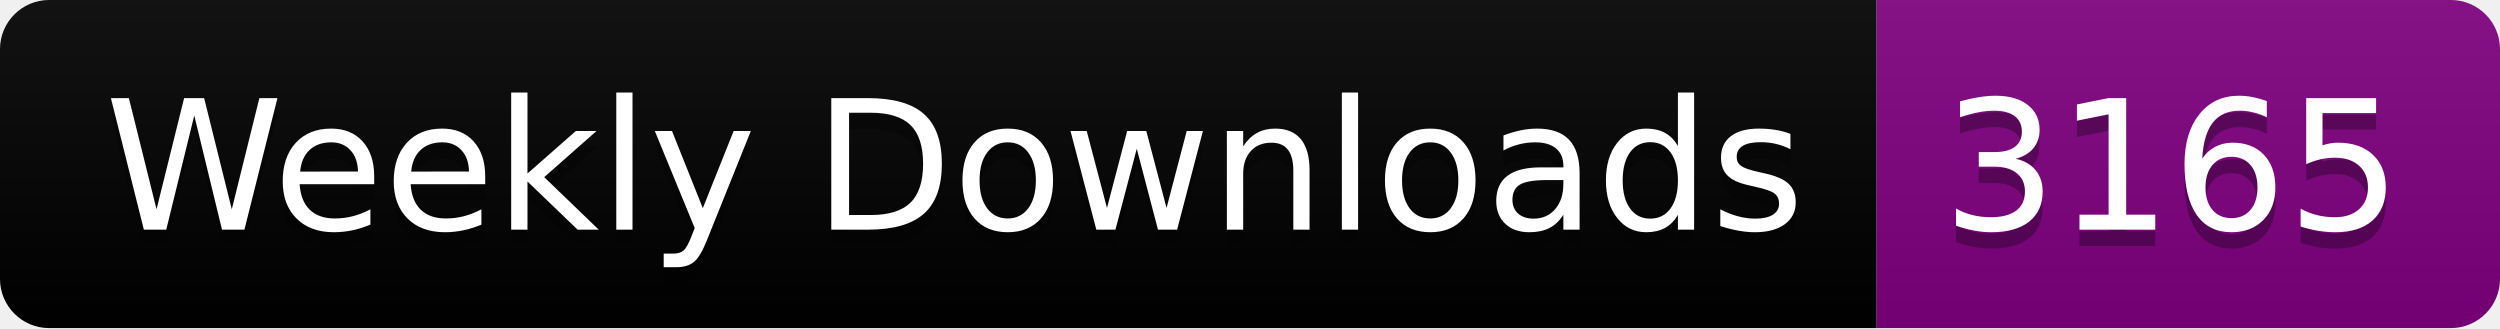
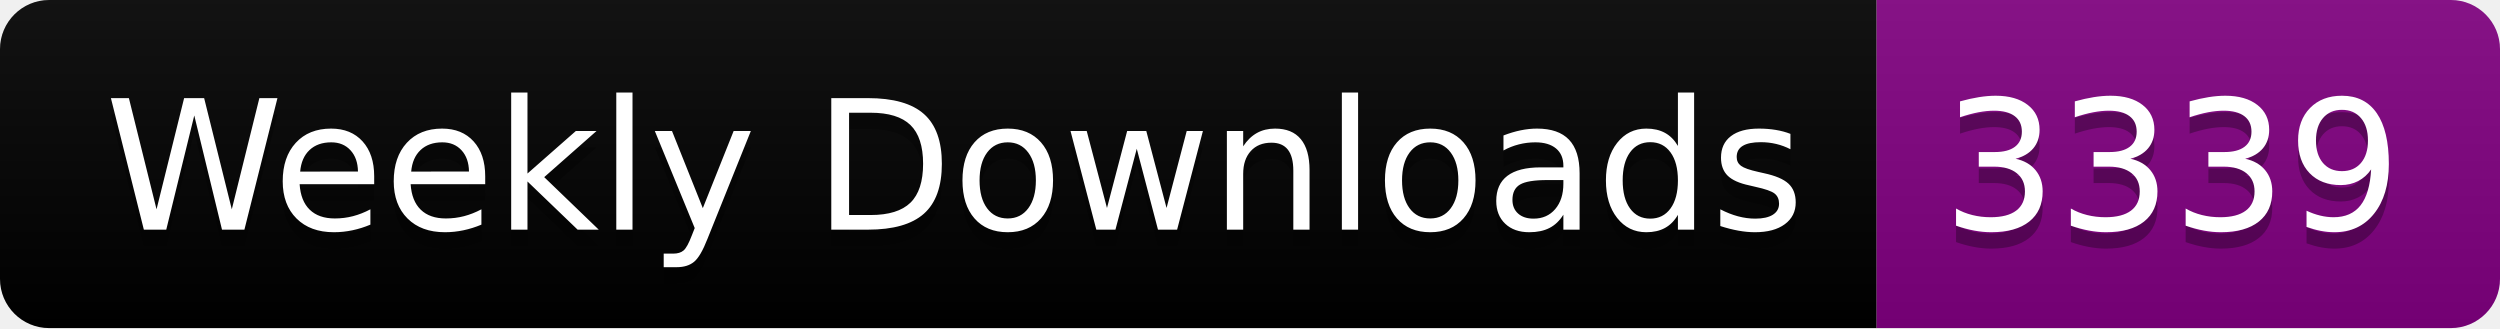
<svg xmlns="http://www.w3.org/2000/svg" width="152.4" height="20">
  <linearGradient id="smooth" x2="0" y2="100%">
    <stop offset="0" stop-color="#bbb" stop-opacity=".1" />
    <stop offset="1" stop-opacity=".1" />
  </linearGradient>
  <clipPath id="round">
    <rect width="152.4" height="20" rx="3" fill="#fff" />
  </clipPath>
  <g clip-path="url(#round)">
    <rect width="114.4" height="20" fill="black" />
    <rect x="114.4" width="38.0" height="20" fill="purple" />
    <rect width="152.4" height="20" fill="url(#smooth)" />
  </g>
  <g fill="#fff" text-anchor="middle" font-family="DejaVu Sans,Verdana,Geneva,sans-serif" font-size="110">
    <text x="582.0" y="150" fill="#010101" fill-opacity=".3" transform="scale(0.1)" textLength="1044.0" lengthAdjust="spacing">Weekly Downloads</text>
    <text x="582.0" y="140" transform="scale(0.1)" textLength="1044.0" lengthAdjust="spacing">Weekly Downloads</text>
-     <text x="1324.0" y="150" fill="#010101" fill-opacity=".3" transform="scale(0.1)" textLength="280.0" lengthAdjust="spacing">3165</text>
-     <text x="1324.0" y="140" transform="scale(0.1)" textLength="280.0" lengthAdjust="spacing">3165</text>
+     <text x="1324.0" y="150" fill="#010101" fill-opacity=".3" transform="scale(0.1)" textLength="280.0" lengthAdjust="spacing">3339</text>
+     <text x="1324.0" y="140" transform="scale(0.1)" textLength="280.0" lengthAdjust="spacing">3339</text>
  </g>
</svg>
